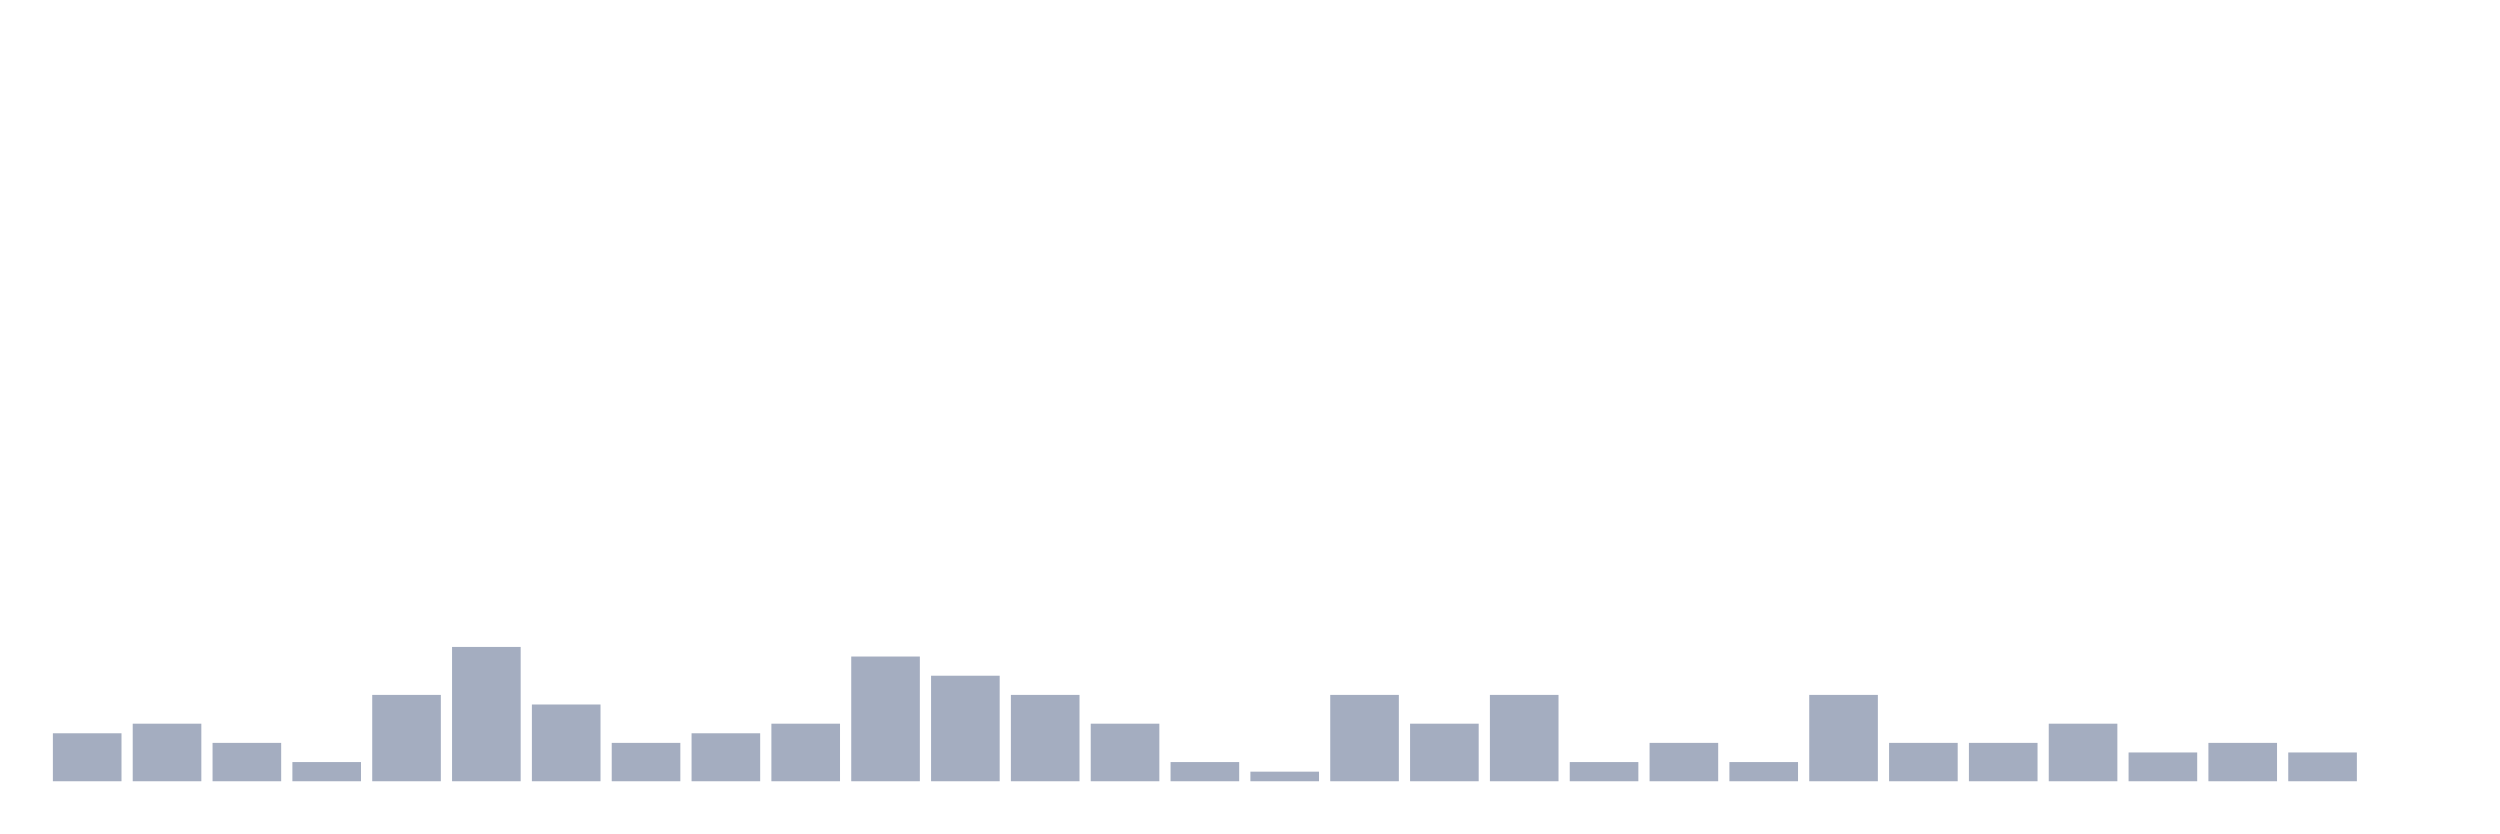
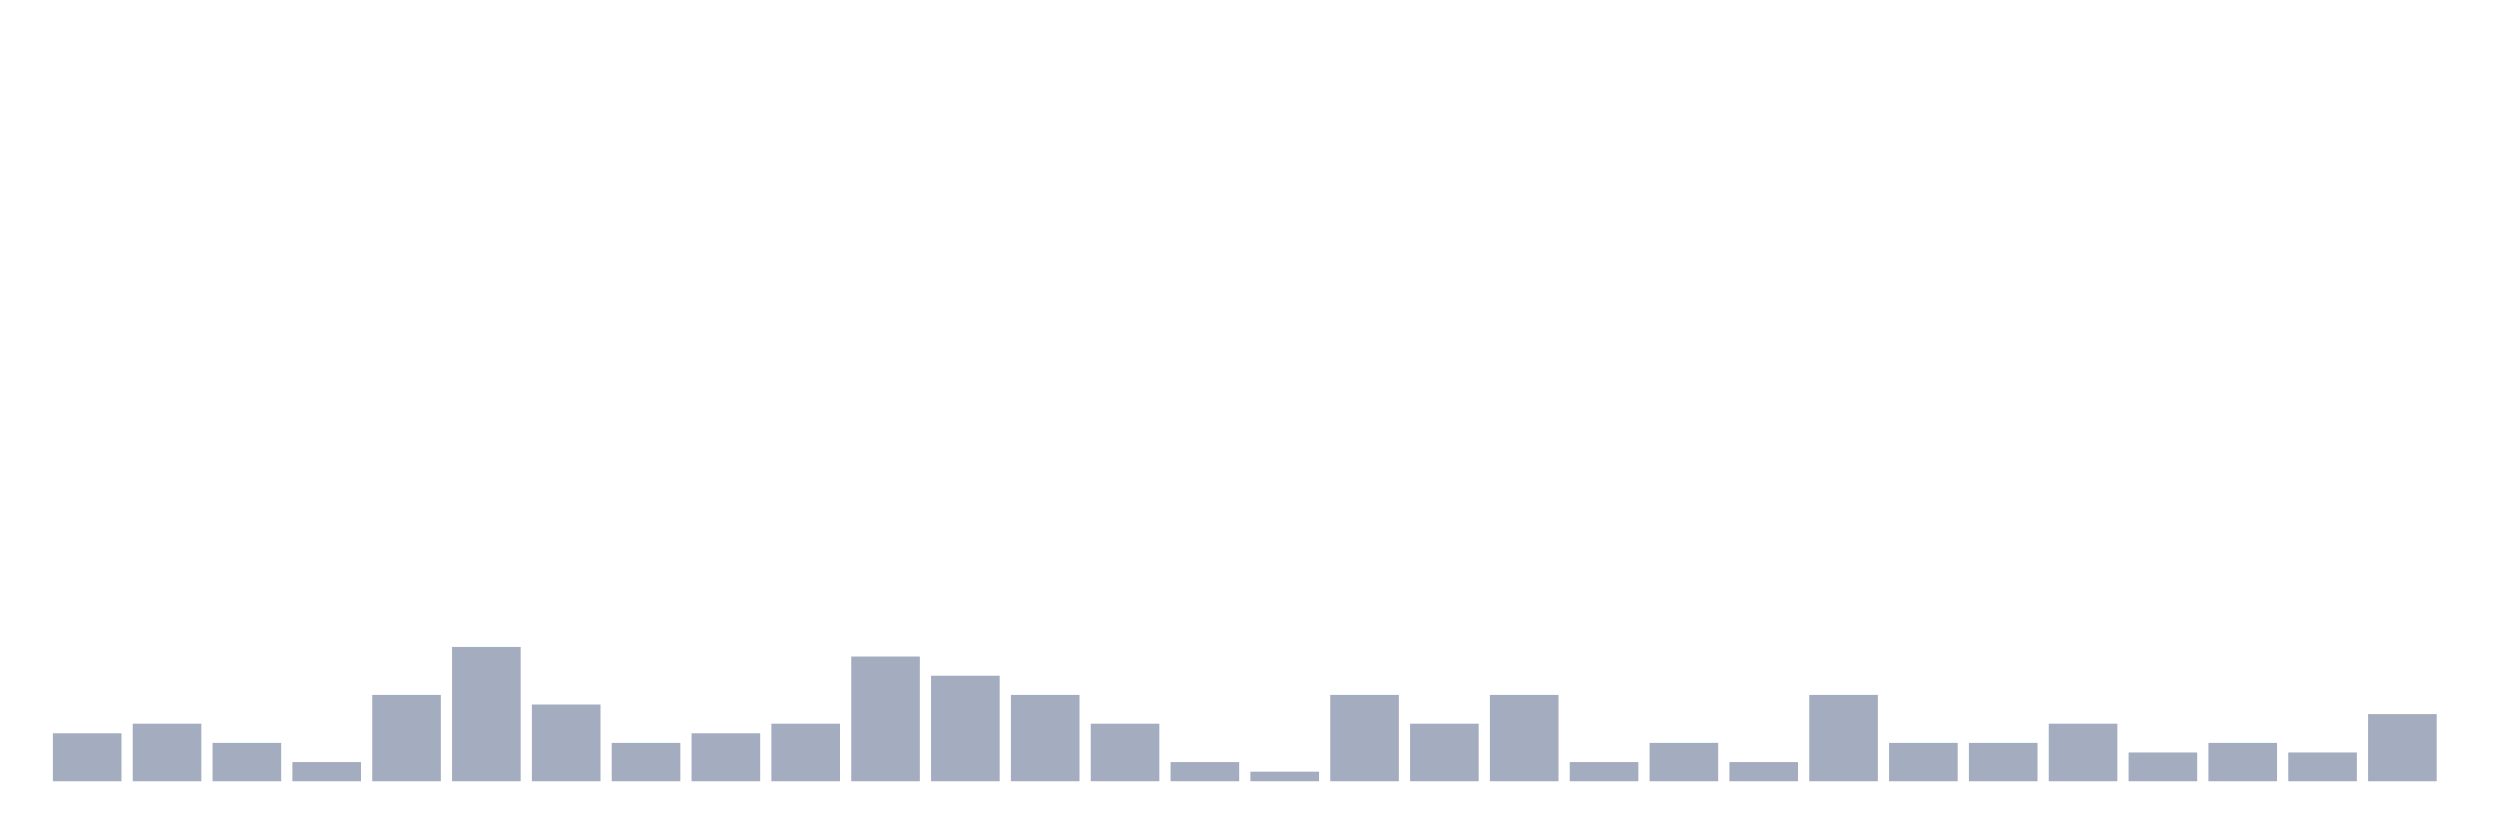
<svg xmlns="http://www.w3.org/2000/svg" viewBox="0 0 480 160">
  <g transform="translate(10,10)">
    <rect class="bar" x="0.153" width="13.175" y="130.789" height="9.211" fill="rgb(164,173,192)" />
    <rect class="bar" x="15.482" width="13.175" y="128.947" height="11.053" fill="rgb(164,173,192)" />
    <rect class="bar" x="30.81" width="13.175" y="132.632" height="7.368" fill="rgb(164,173,192)" />
    <rect class="bar" x="46.138" width="13.175" y="136.316" height="3.684" fill="rgb(164,173,192)" />
    <rect class="bar" x="61.466" width="13.175" y="123.421" height="16.579" fill="rgb(164,173,192)" />
    <rect class="bar" x="76.794" width="13.175" y="114.211" height="25.789" fill="rgb(164,173,192)" />
    <rect class="bar" x="92.123" width="13.175" y="125.263" height="14.737" fill="rgb(164,173,192)" />
    <rect class="bar" x="107.451" width="13.175" y="132.632" height="7.368" fill="rgb(164,173,192)" />
    <rect class="bar" x="122.779" width="13.175" y="130.789" height="9.211" fill="rgb(164,173,192)" />
    <rect class="bar" x="138.107" width="13.175" y="128.947" height="11.053" fill="rgb(164,173,192)" />
    <rect class="bar" x="153.436" width="13.175" y="116.053" height="23.947" fill="rgb(164,173,192)" />
    <rect class="bar" x="168.764" width="13.175" y="119.737" height="20.263" fill="rgb(164,173,192)" />
    <rect class="bar" x="184.092" width="13.175" y="123.421" height="16.579" fill="rgb(164,173,192)" />
    <rect class="bar" x="199.42" width="13.175" y="128.947" height="11.053" fill="rgb(164,173,192)" />
    <rect class="bar" x="214.748" width="13.175" y="136.316" height="3.684" fill="rgb(164,173,192)" />
    <rect class="bar" x="230.077" width="13.175" y="138.158" height="1.842" fill="rgb(164,173,192)" />
    <rect class="bar" x="245.405" width="13.175" y="123.421" height="16.579" fill="rgb(164,173,192)" />
    <rect class="bar" x="260.733" width="13.175" y="128.947" height="11.053" fill="rgb(164,173,192)" />
    <rect class="bar" x="276.061" width="13.175" y="123.421" height="16.579" fill="rgb(164,173,192)" />
    <rect class="bar" x="291.39" width="13.175" y="136.316" height="3.684" fill="rgb(164,173,192)" />
    <rect class="bar" x="306.718" width="13.175" y="132.632" height="7.368" fill="rgb(164,173,192)" />
    <rect class="bar" x="322.046" width="13.175" y="136.316" height="3.684" fill="rgb(164,173,192)" />
    <rect class="bar" x="337.374" width="13.175" y="123.421" height="16.579" fill="rgb(164,173,192)" />
    <rect class="bar" x="352.702" width="13.175" y="132.632" height="7.368" fill="rgb(164,173,192)" />
    <rect class="bar" x="368.031" width="13.175" y="132.632" height="7.368" fill="rgb(164,173,192)" />
    <rect class="bar" x="383.359" width="13.175" y="128.947" height="11.053" fill="rgb(164,173,192)" />
    <rect class="bar" x="398.687" width="13.175" y="134.474" height="5.526" fill="rgb(164,173,192)" />
    <rect class="bar" x="414.015" width="13.175" y="132.632" height="7.368" fill="rgb(164,173,192)" />
    <rect class="bar" x="429.344" width="13.175" y="134.474" height="5.526" fill="rgb(164,173,192)" />
-     <rect class="bar" x="444.672" width="13.175" y="140" height="0" fill="rgb(164,173,192)" />
+     <rect class="bar" x="444.672" width="13.175" y="127.105" height="12.895" fill="rgb(164,173,192)" />
  </g>
</svg>
